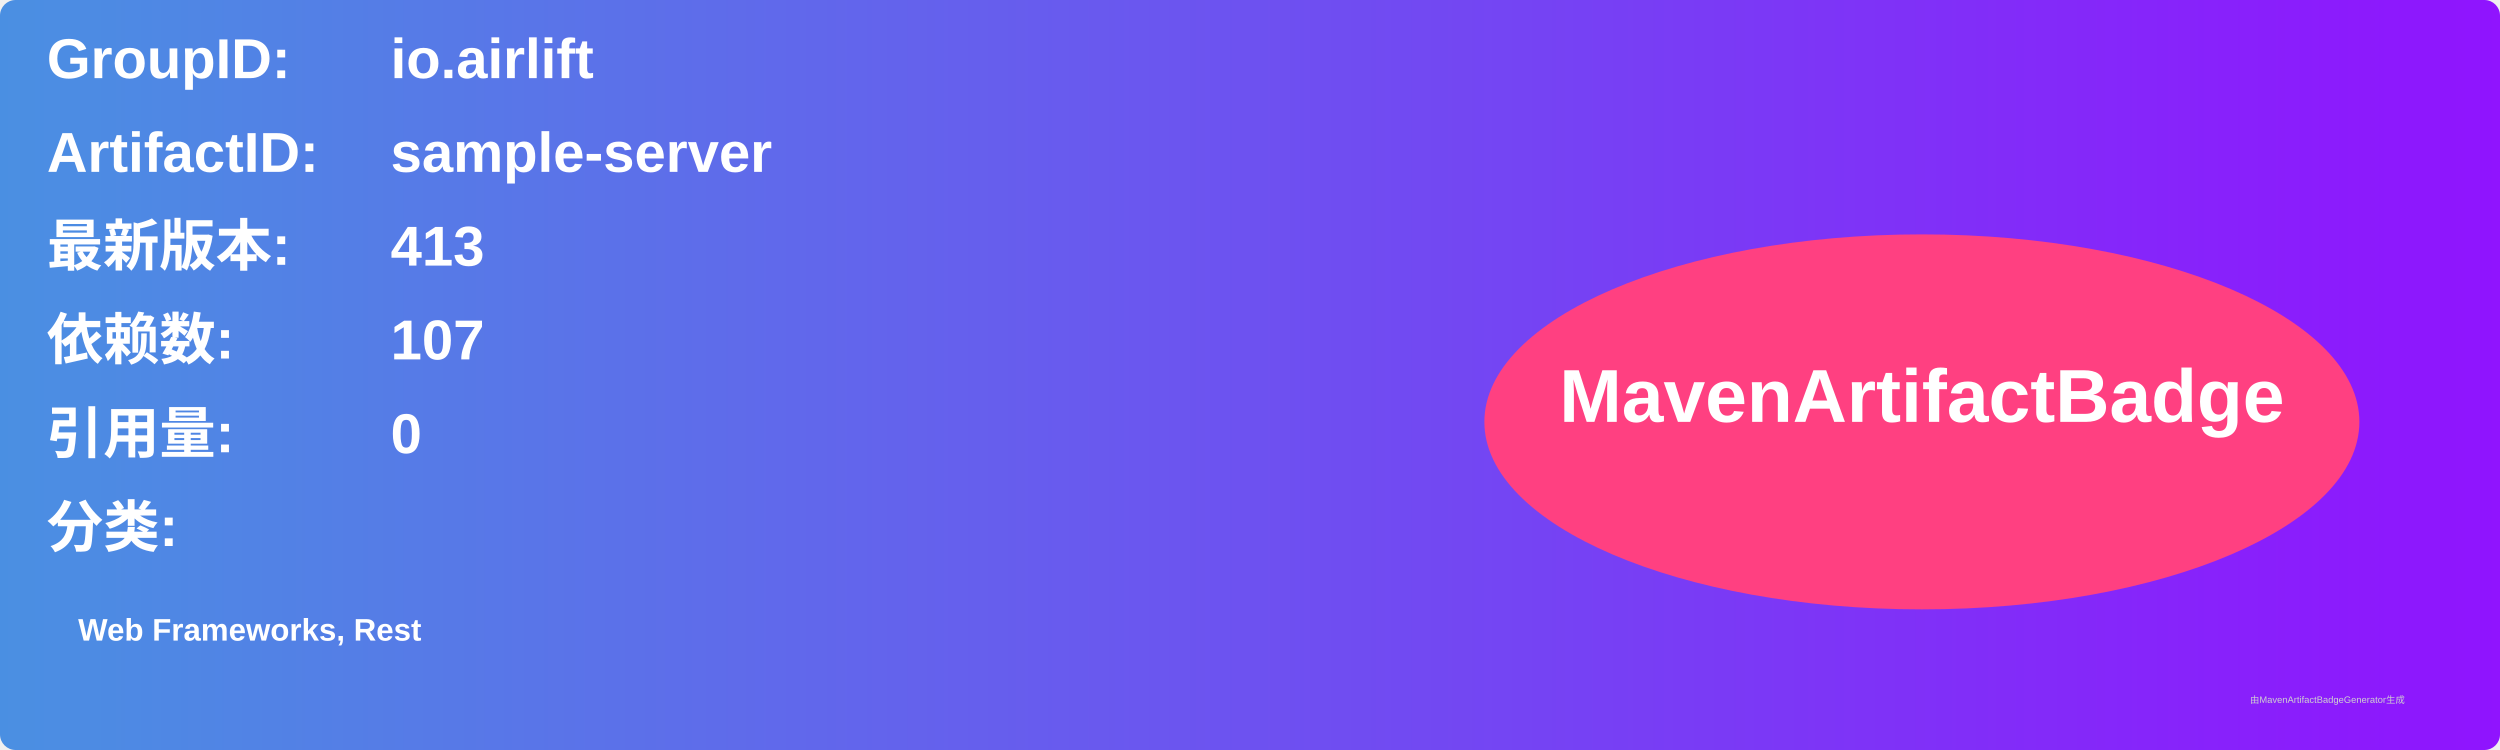
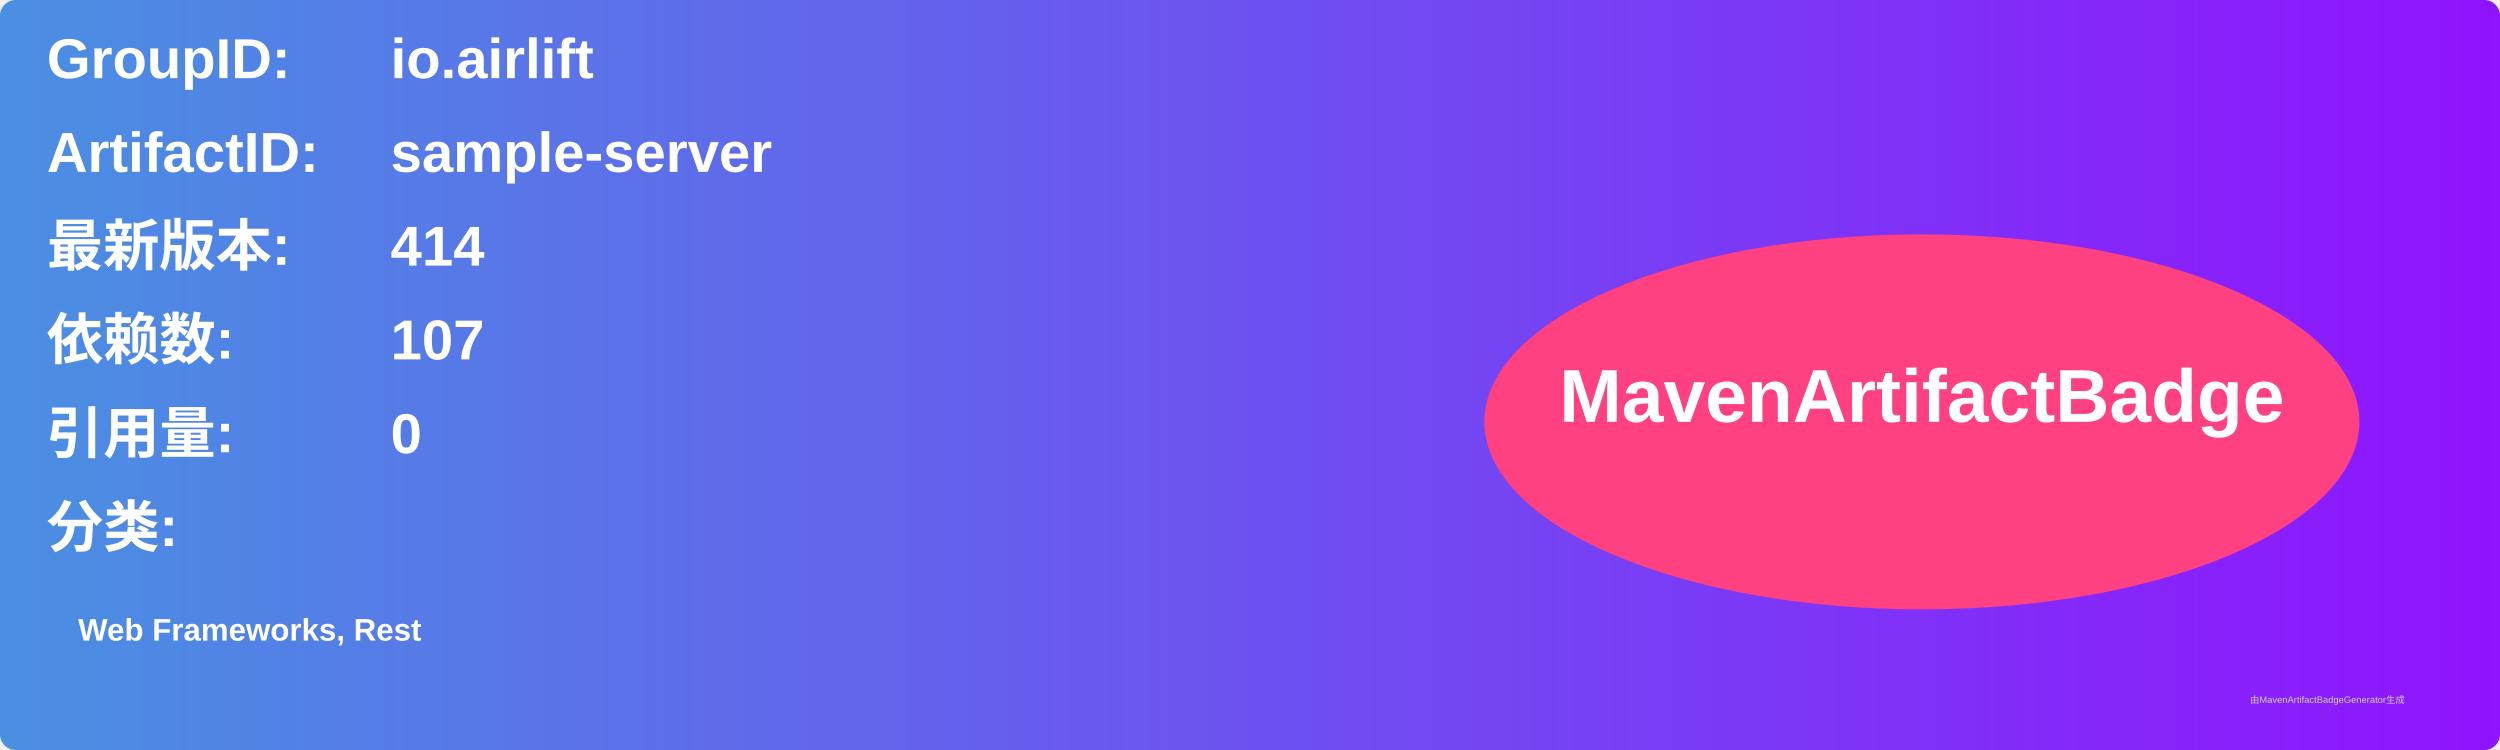
<svg xmlns="http://www.w3.org/2000/svg" width="800" height="240" viewBox="0 0 800 240">
  <linearGradient id="grad" x1="0%" y1="0%" x2="100%" y2="0%">
    <stop offset="0%" stop-color="#4a90e2" />
    <stop offset="100%" stop-color="#9013fe" />
  </linearGradient>
  <rect width="100%" height="100%" rx="5" ry="5" fill="url(#grad)" />
  <g transform="translate(15, 15)">
    <text x="0" y="10" font-family="Arial" font-size="18" fill="white" font-weight="bold" width="260">GroupID:</text>
    <text x="110" y="10" font-family="Arial" font-size="18" fill="white" font-weight="bold" width="460">io.airlift</text>
    <text x="0" y="40" font-family="Arial" font-size="18" fill="white" font-weight="bold" width="260">ArtifactID:</text>
    <text x="110" y="40" font-family="Arial" font-size="18" fill="white" font-weight="bold" width="460">sample-server</text>
    <text x="0" y="70" font-family="Arial" font-size="18" fill="white" font-weight="bold">最新版本:</text>
    <text x="110" y="70" font-family="Arial" font-size="18" fill="white" font-weight="bold">
-       <tspan font-weight="bold">413</tspan>
+       <tspan font-weight="bold">414</tspan>
    </text>
    <text x="0" y="100" font-family="Arial" font-size="18" fill="white" font-weight="bold">依赖数: </text>
    <text x="110" y="100" font-family="Arial" font-size="18" fill="white">
      <tspan font-weight="bold">107</tspan>
    </text>
    <text x="0" y="130" font-family="Arial" font-size="18" fill="white" font-weight="bold">引用量: </text>
    <text x="110" y="130" font-family="Arial" font-size="18" fill="white">
      <tspan font-weight="bold">0</tspan>
    </text>
    <text x="0" y="160" font-family="Arial" font-size="18" fill="white" font-weight="bold">分类:</text>
    <text x="10" y="190" font-family="Arial" font-size="10" fill="white">
      <tspan font-weight="bold">Web Frameworks, Rest</tspan>
    </text>
    <ellipse cx="600" cy="120" rx="140" ry="60" fill="#ff4081" />
    <text x="600" y="120" text-anchor="middle" font-family="Arial" font-size="24" fill="white" font-weight="bold">MavenArtifactBadge</text>
  </g>
  <text x="720" y="225" font-family="Arial" font-size="3" fill="#d0d0d0">由MavenArtifactBadgeGenerator生成</text>
</svg>
